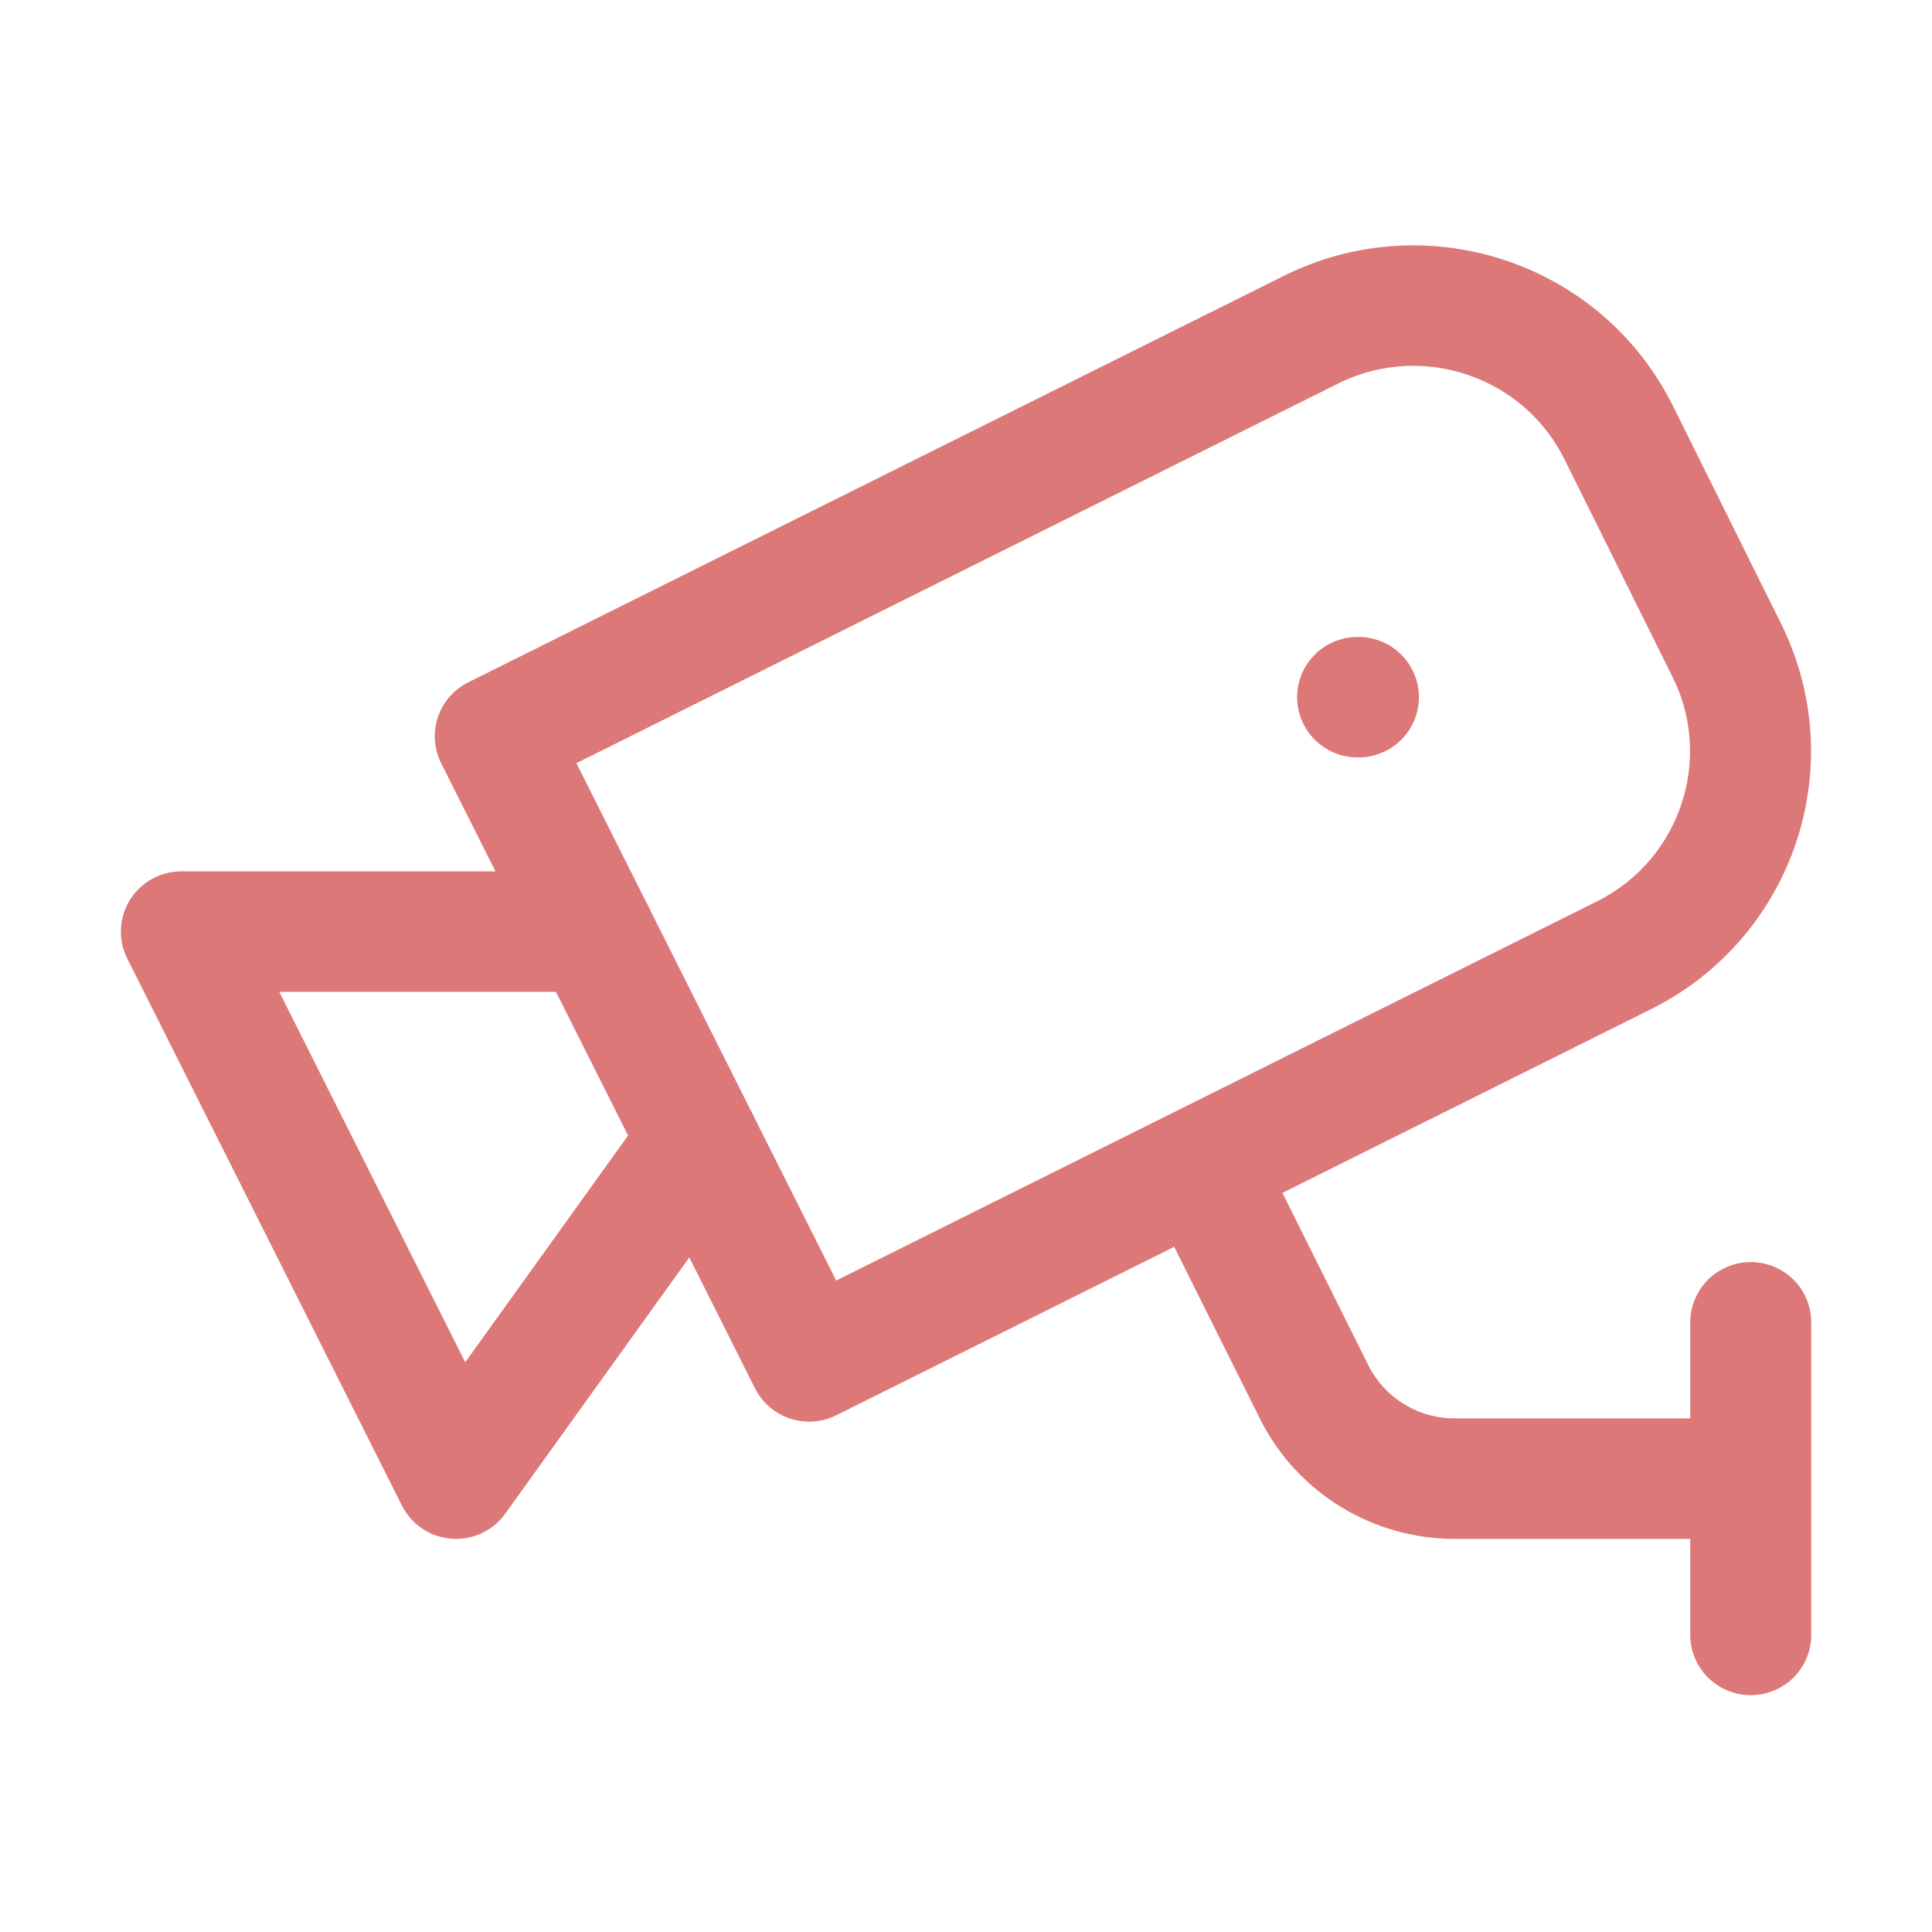
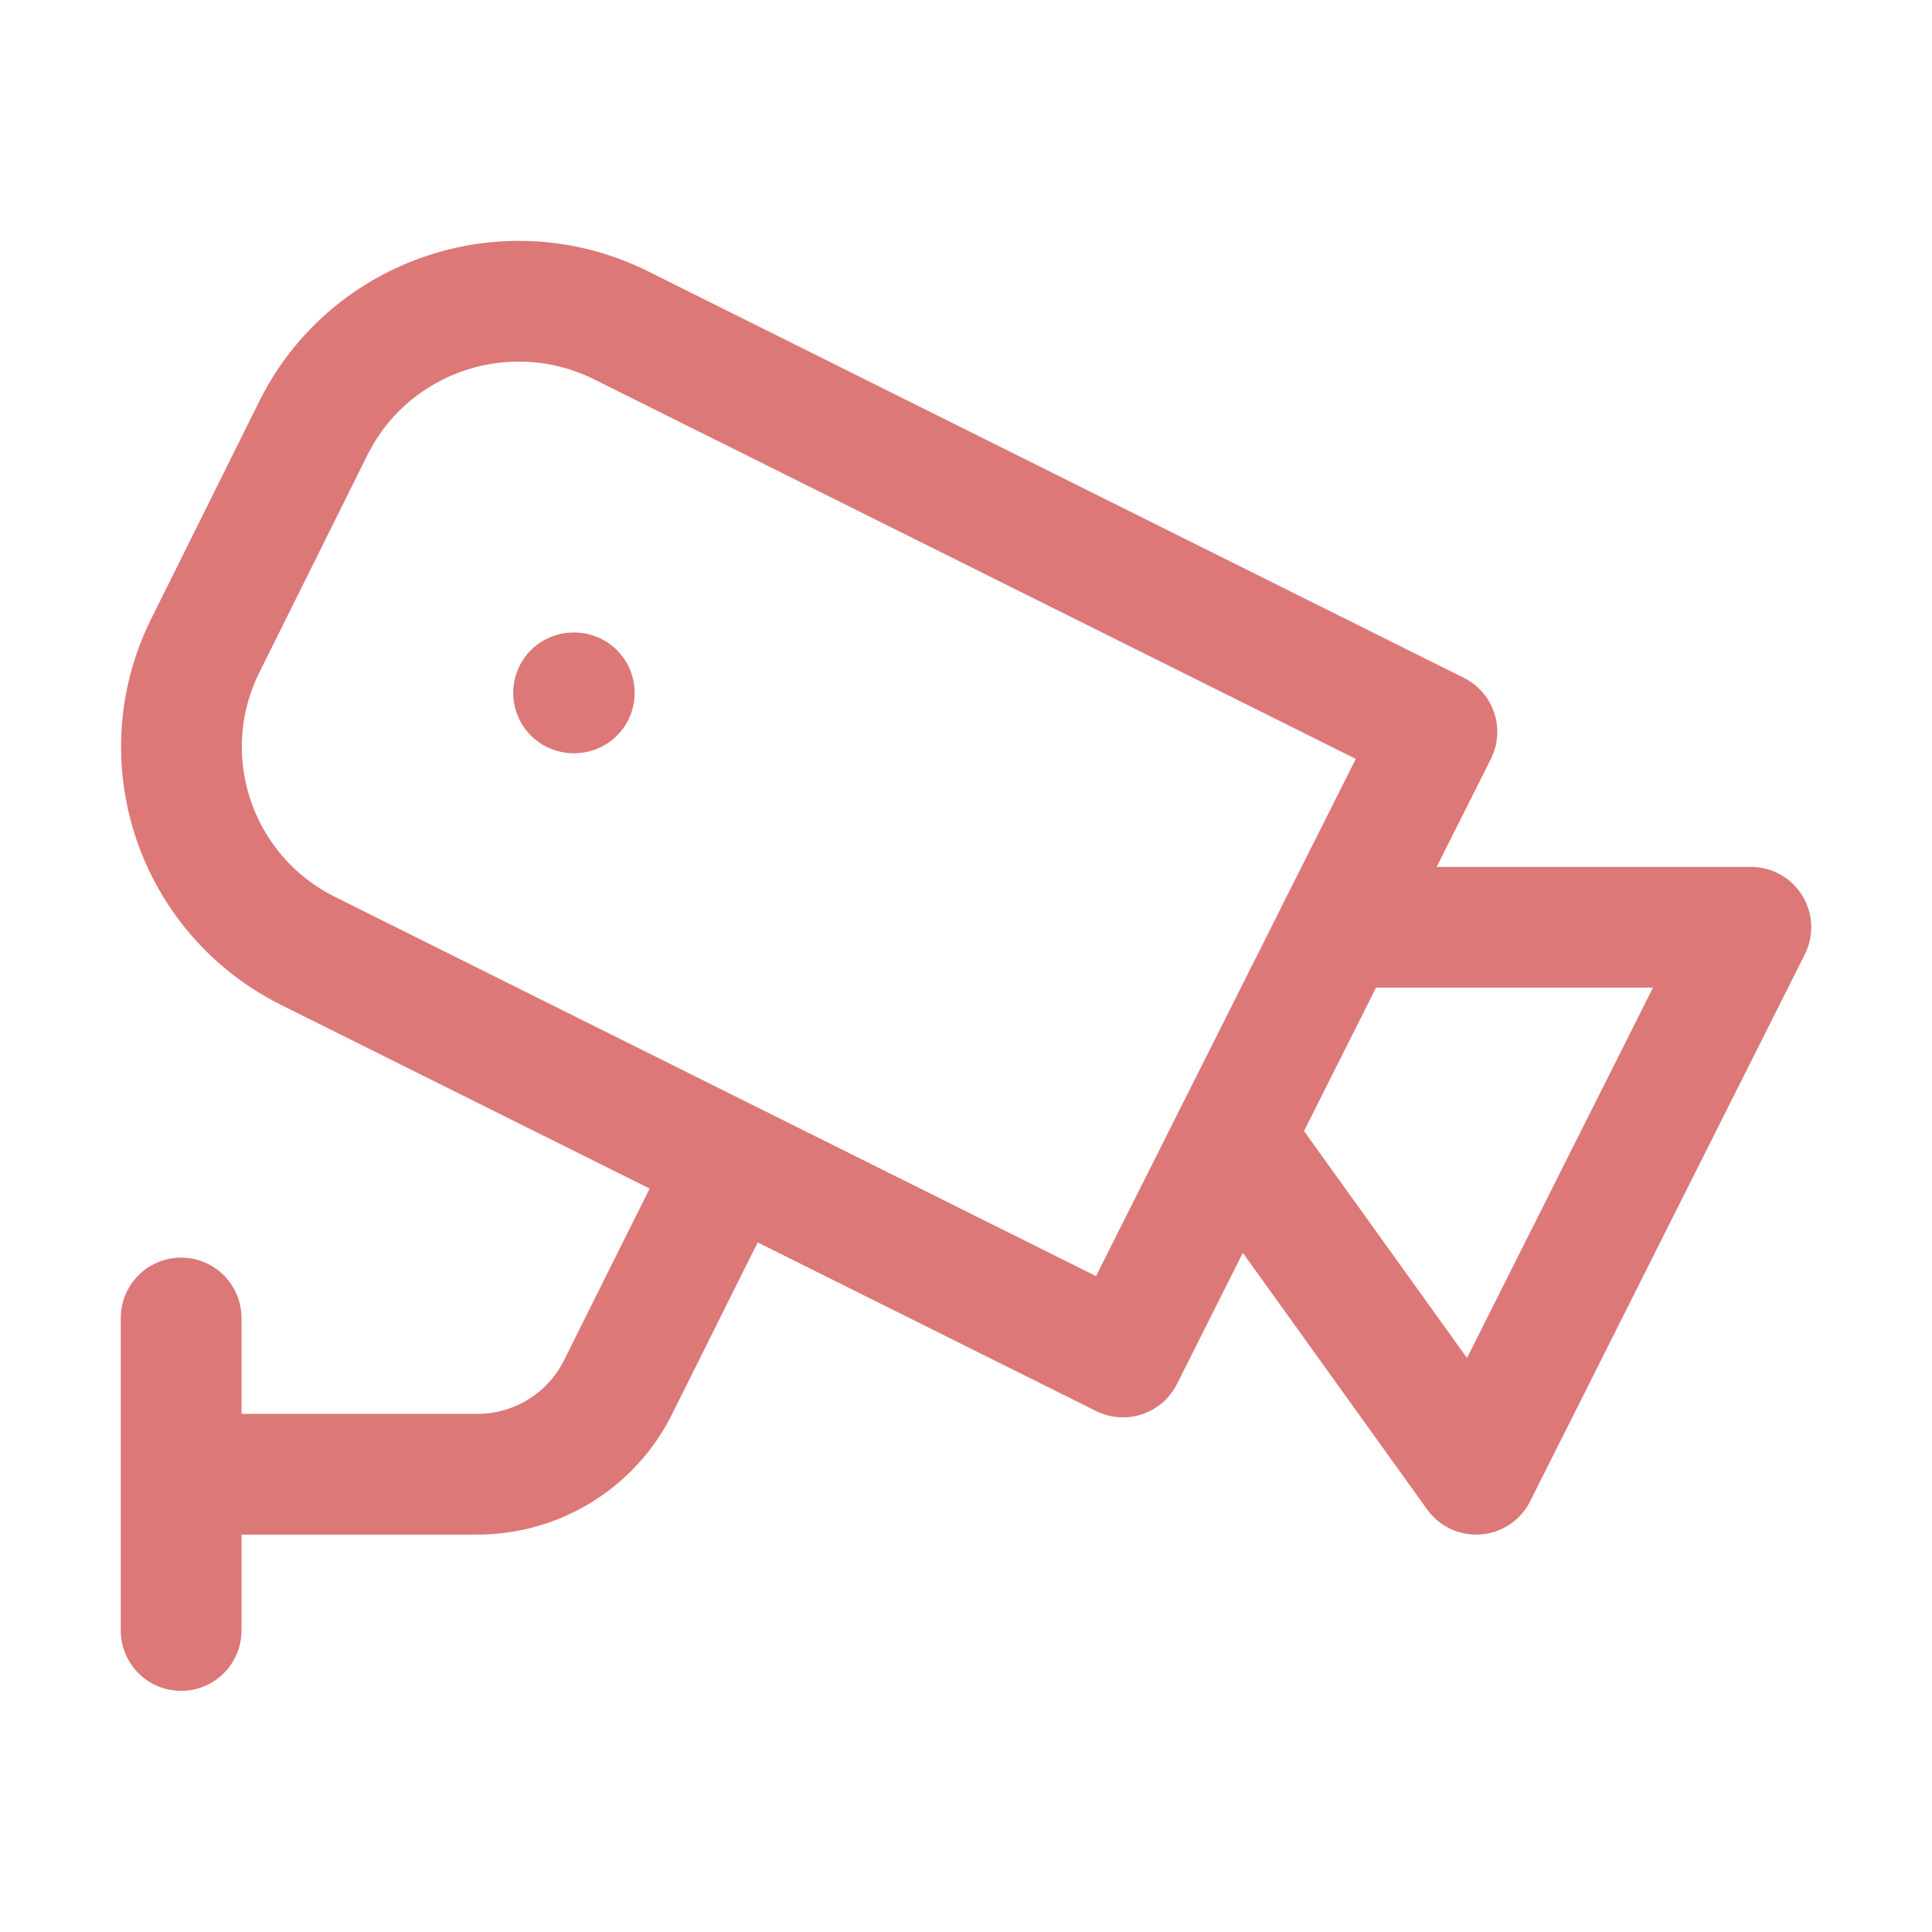
- <svg xmlns="http://www.w3.org/2000/svg" width="16" height="16" viewBox="0 0 12 12">
-   <g fill="none" stroke="#dd7878" stroke-linecap="round" stroke-linejoin="round" stroke-width="1.542" transform="matrix(-.48738 0 0 .48537 11.849 -.038)">
-     <path d="m 7,9 h 0.01 m 9.74,3 H 22 l -3.5,7 -3.09,-4.32" />
-     <path d="m 18,9.5 -4,8 L 3.61,12.3 A 2.92,2.92 0 0 1 2.31,8.39 L 3.69,5.6 A 2.92,2.92 0 0 1 7.61,4.3 Z M 2,19 h 3.76 a 2,2 0 0 0 1.8,-1.1 L 9,15 m -7,6 v -4" />
-   </g>
+ <svg xmlns="http://www.w3.org/2000/svg" width="16" height="16" viewBox="0 0 16 16">
+   <path fill="none" stroke="#dd7878" stroke-linecap="round" stroke-linejoin="round" d="m 4.75,5.738 h 0.006 m 6.331,1.941 h 3.413 L 12.225,12.209 10.217,9.413" />
+   <path fill="none" stroke="#dd7878" stroke-linecap="round" stroke-linejoin="round" d="M 11.9,6.061 9.3,11.238 2.547,7.873 A 1.898,1.89 0 0 1 1.702,5.343 L 2.599,3.538 A 1.898,1.89 0 0 1 5.147,2.696 Z M 1.5,12.209 H 3.944 A 1.3,1.294 0 0 0 5.114,11.497 L 6.05,9.62 m -4.55,3.883 v -2.588" />
</svg>
